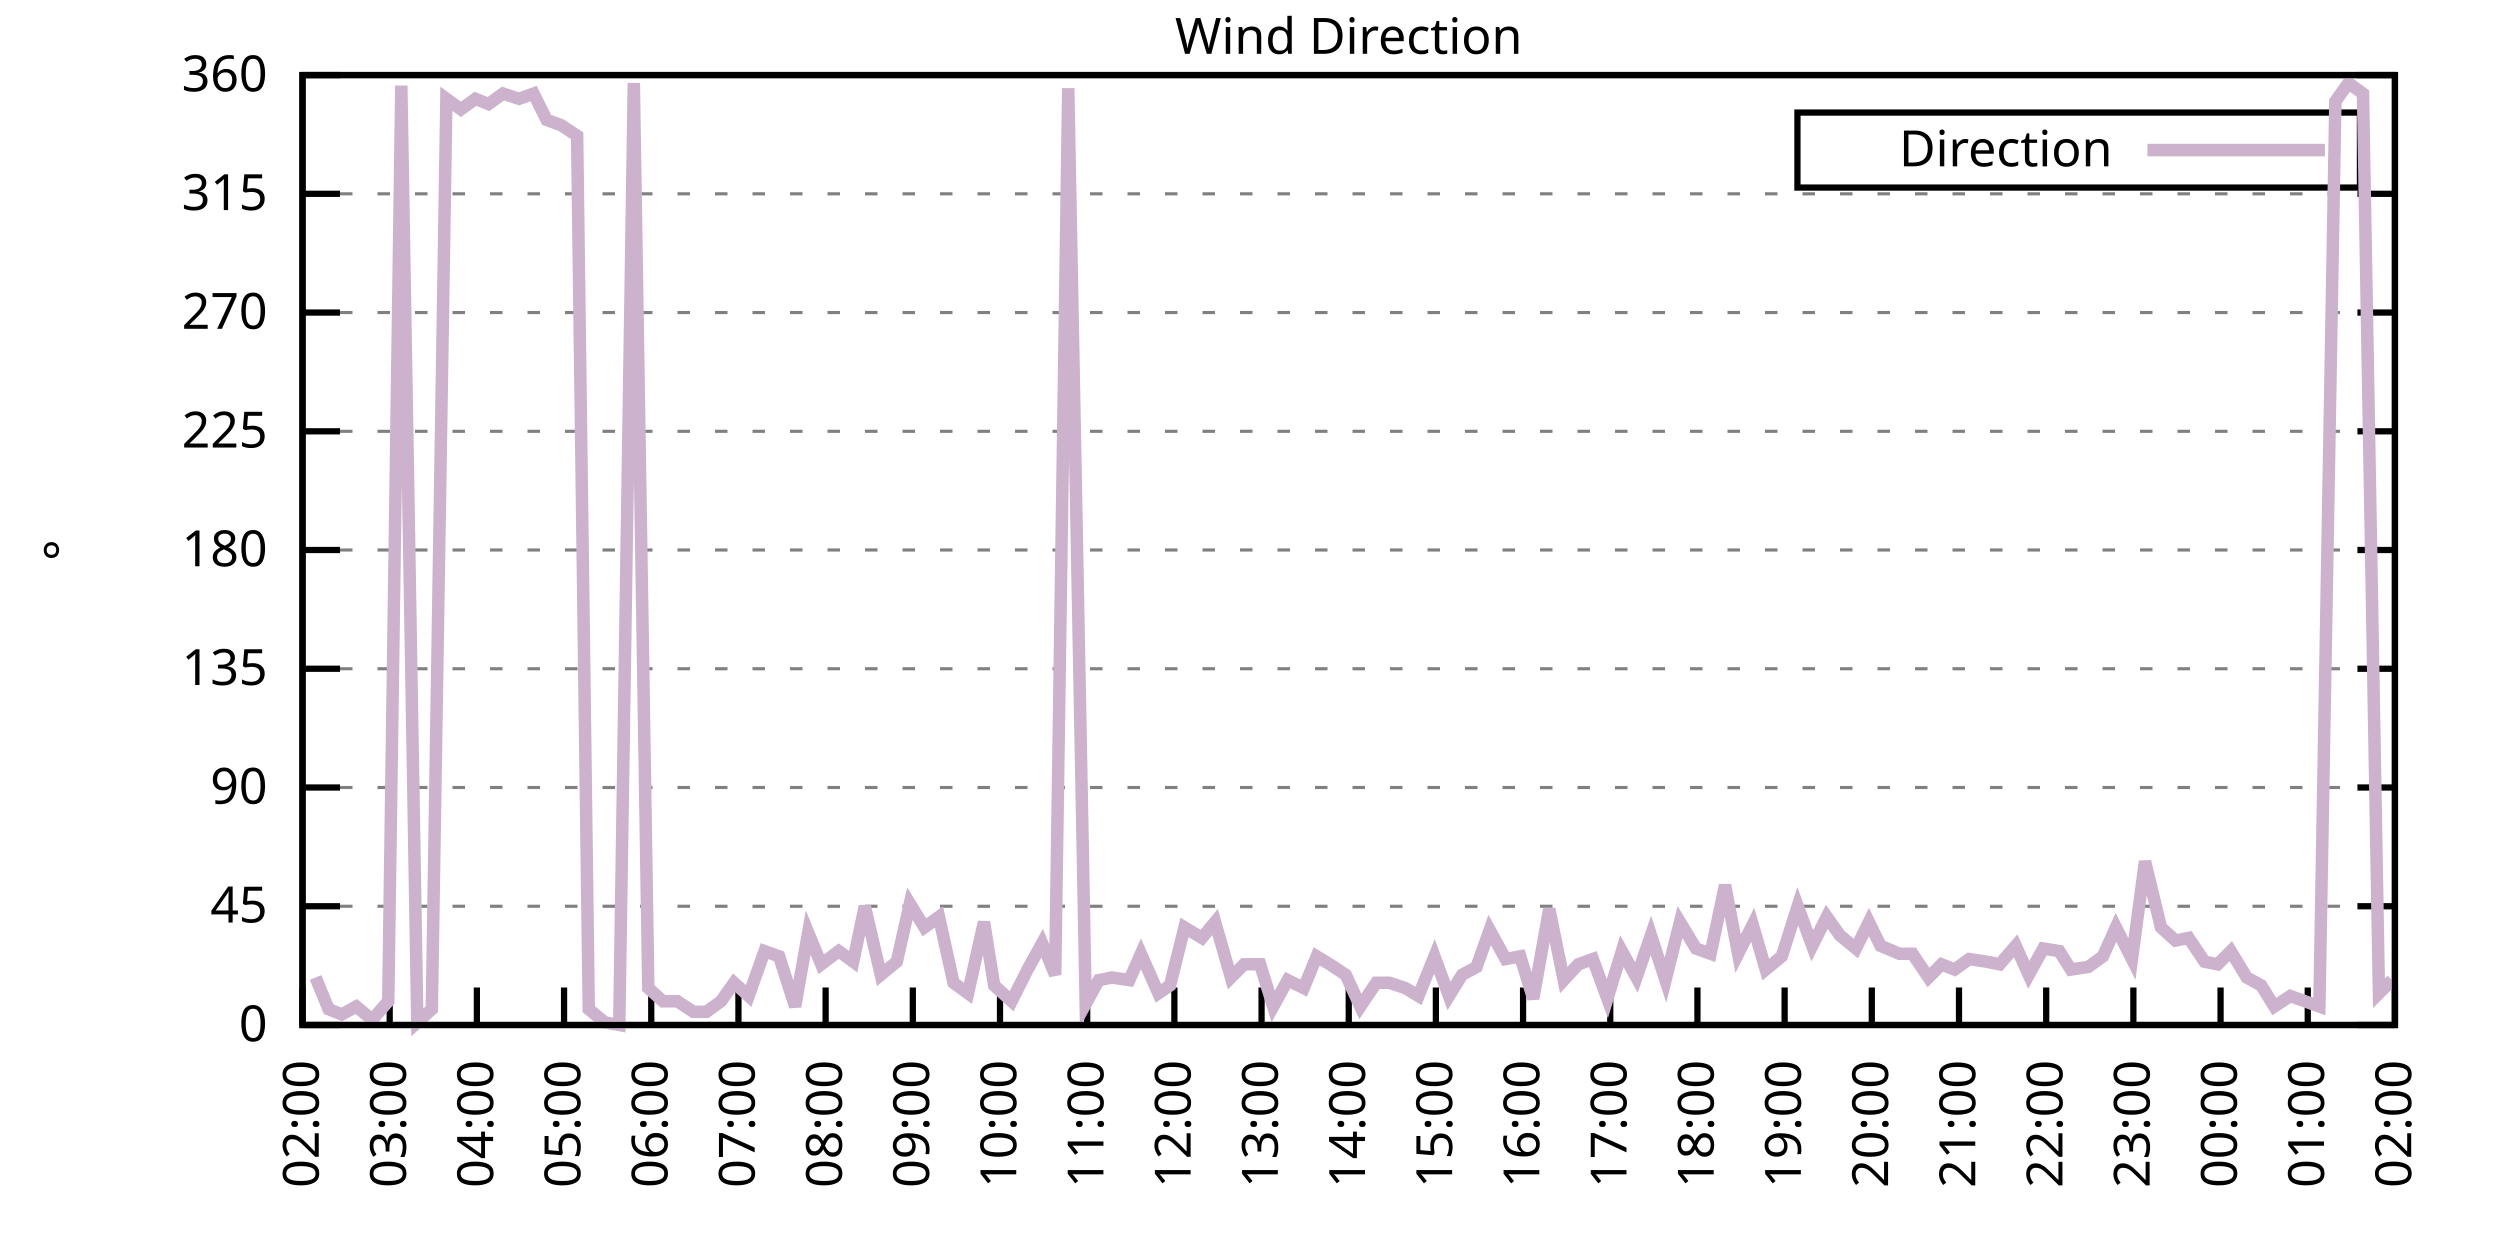
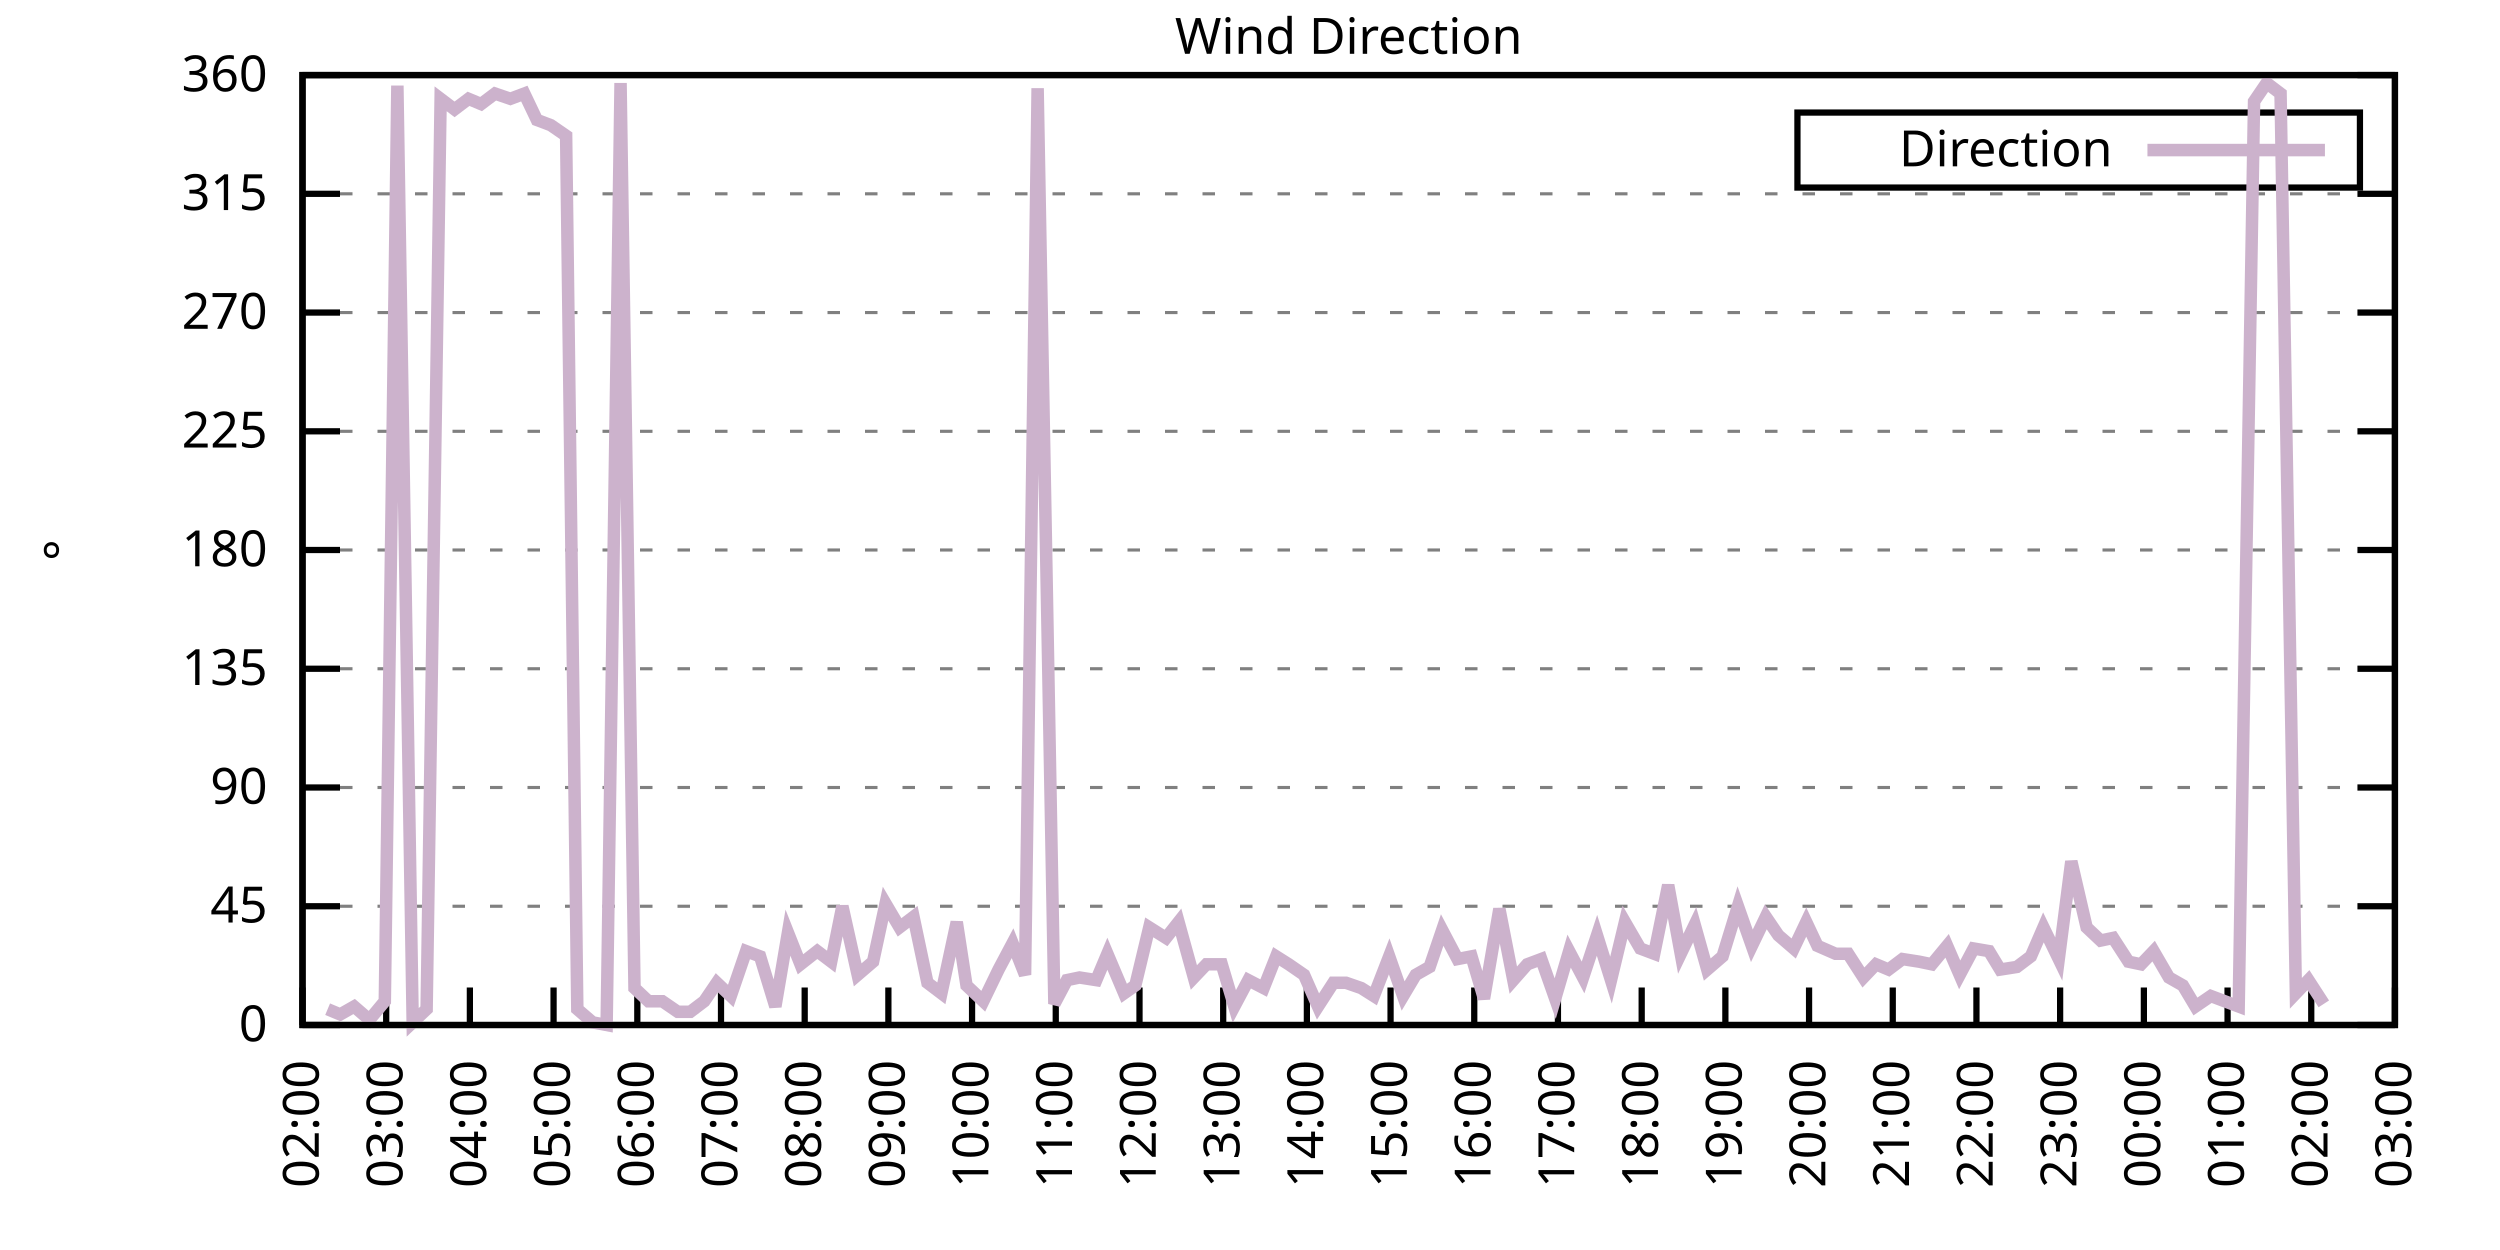
<svg xmlns="http://www.w3.org/2000/svg" xmlns:xlink="http://www.w3.org/1999/xlink" width="400" height="200" viewBox="0 0 400 200">
  <g id="gnuplot_canvas">
    <rect x="0" y="0" width="400" height="200" fill="none" />
    <defs>
      <circle id="gpDot" r="0.5" stroke-width="0.5" stroke="currentColor" />
      <path id="gpPt0" stroke-width="0.333" stroke="currentColor" d="M-1,0 h2 M0,-1 v2" />
      <path id="gpPt1" stroke-width="0.333" stroke="currentColor" d="M-1,-1 L1,1 M1,-1 L-1,1" />
      <path id="gpPt2" stroke-width="0.333" stroke="currentColor" d="M-1,0 L1,0 M0,-1 L0,1 M-1,-1 L1,1 M-1,1 L1,-1" />
      <rect id="gpPt3" stroke-width="0.333" stroke="currentColor" x="-1" y="-1" width="2" height="2" />
      <rect id="gpPt4" stroke-width="0.333" stroke="currentColor" fill="currentColor" x="-1" y="-1" width="2" height="2" />
      <circle id="gpPt5" stroke-width="0.333" stroke="currentColor" cx="0" cy="0" r="1" />
      <use xlink:href="#gpPt5" id="gpPt6" fill="currentColor" stroke="none" />
      <path id="gpPt7" stroke-width="0.333" stroke="currentColor" d="M0,-1.33 L-1.33,0.67 L1.33,0.67 z" />
      <use xlink:href="#gpPt7" id="gpPt8" fill="currentColor" stroke="none" />
      <use xlink:href="#gpPt7" id="gpPt9" stroke="currentColor" transform="rotate(180)" />
      <use xlink:href="#gpPt9" id="gpPt10" fill="currentColor" stroke="none" />
      <use xlink:href="#gpPt3" id="gpPt11" stroke="currentColor" transform="rotate(45)" />
      <use xlink:href="#gpPt11" id="gpPt12" fill="currentColor" stroke="none" />
      <path id="gpPt13" stroke-width="0.333" stroke="currentColor" d="M0,1.330 L1.265,0.411 L0.782,-1.067 L-0.782,-1.076 L-1.265,0.411 z" />
      <use xlink:href="#gpPt13" id="gpPt14" fill="currentColor" stroke="none" />
      <filter id="textbox" filterUnits="objectBoundingBox" x="0" y="0" height="1" width="1">
        <feFlood flood-color="white" flood-opacity="1" result="bgnd" />
        <feComposite in="SourceGraphic" in2="bgnd" operator="atop" />
      </filter>
      <filter id="greybox" filterUnits="objectBoundingBox" x="0" y="0" height="1" width="1">
        <feFlood flood-color="lightgrey" flood-opacity="1" result="grey" />
        <feComposite in="SourceGraphic" in2="grey" operator="atop" />
      </filter>
    </defs>
    <g fill="none" color="white" stroke="currentColor" stroke-width="1.00" stroke-linecap="butt" stroke-linejoin="miter">
</g>
    <g fill="none" color="black" stroke="currentColor" stroke-width="1.00" stroke-linecap="butt" stroke-linejoin="miter">
      <g stroke="none" shape-rendering="crispEdges">
        <polygon fill="rgb(255, 255, 255)" points="48.40,164.00 383.18,164.00 383.18,12.02 48.40,12.02 " />
      </g>
    </g>
    <g fill="none" color="black" stroke="currentColor" stroke-width="1.00" stroke-linecap="butt" stroke-linejoin="miter">
</g>
    <g fill="none" color="black" stroke="black" stroke-width="0.50" stroke-linecap="butt" stroke-linejoin="miter">
</g>
    <g fill="none" color="gray" stroke="currentColor" stroke-width="0.50" stroke-linecap="butt" stroke-linejoin="miter">
      <path stroke="gray" stroke-dasharray="2,4" class="gridline" d="M48.40,164.00 L383.19,164.00  " />
    </g>
    <g fill="none" color="gray" stroke="gray" stroke-width="1.00" stroke-linecap="butt" stroke-linejoin="miter">
</g>
    <g fill="none" color="black" stroke="currentColor" stroke-width="1.00" stroke-linecap="butt" stroke-linejoin="miter">
      <path stroke="black" d="M48.40,164.00 L54.40,164.00 M383.19,164.00 L377.19,164.00  " />
      <g transform="translate(42.80,166.60)" stroke="none" fill="black" font-family="Sans" font-size="8.00" text-anchor="end">
        <text>
          <tspan font-family="Sans"> 0</tspan>
        </text>
      </g>
    </g>
    <g fill="none" color="black" stroke="currentColor" stroke-width="1.00" stroke-linecap="butt" stroke-linejoin="miter">
</g>
    <g fill="none" color="black" stroke="black" stroke-width="0.50" stroke-linecap="butt" stroke-linejoin="miter">
</g>
    <g fill="none" color="gray" stroke="currentColor" stroke-width="0.50" stroke-linecap="butt" stroke-linejoin="miter">
      <path stroke="gray" stroke-dasharray="2,4" class="gridline" d="M48.40,145.00 L383.19,145.00  " />
    </g>
    <g fill="none" color="gray" stroke="gray" stroke-width="1.00" stroke-linecap="butt" stroke-linejoin="miter">
</g>
    <g fill="none" color="black" stroke="currentColor" stroke-width="1.00" stroke-linecap="butt" stroke-linejoin="miter">
      <path stroke="black" d="M48.40,145.00 L54.40,145.00 M383.19,145.00 L377.19,145.00  " />
      <g transform="translate(42.80,147.60)" stroke="none" fill="black" font-family="Sans" font-size="8.00" text-anchor="end">
        <text>
          <tspan font-family="Sans"> 45</tspan>
        </text>
      </g>
    </g>
    <g fill="none" color="black" stroke="currentColor" stroke-width="1.00" stroke-linecap="butt" stroke-linejoin="miter">
</g>
    <g fill="none" color="black" stroke="black" stroke-width="0.50" stroke-linecap="butt" stroke-linejoin="miter">
</g>
    <g fill="none" color="gray" stroke="currentColor" stroke-width="0.50" stroke-linecap="butt" stroke-linejoin="miter">
      <path stroke="gray" stroke-dasharray="2,4" class="gridline" d="M48.40,126.00 L383.19,126.00  " />
    </g>
    <g fill="none" color="gray" stroke="gray" stroke-width="1.00" stroke-linecap="butt" stroke-linejoin="miter">
</g>
    <g fill="none" color="black" stroke="currentColor" stroke-width="1.00" stroke-linecap="butt" stroke-linejoin="miter">
      <path stroke="black" d="M48.40,126.00 L54.40,126.00 M383.19,126.00 L377.19,126.00  " />
      <g transform="translate(42.80,128.60)" stroke="none" fill="black" font-family="Sans" font-size="8.00" text-anchor="end">
        <text>
          <tspan font-family="Sans"> 90</tspan>
        </text>
      </g>
    </g>
    <g fill="none" color="black" stroke="currentColor" stroke-width="1.00" stroke-linecap="butt" stroke-linejoin="miter">
</g>
    <g fill="none" color="black" stroke="black" stroke-width="0.50" stroke-linecap="butt" stroke-linejoin="miter">
</g>
    <g fill="none" color="gray" stroke="currentColor" stroke-width="0.50" stroke-linecap="butt" stroke-linejoin="miter">
      <path stroke="gray" stroke-dasharray="2,4" class="gridline" d="M48.40,107.00 L383.19,107.00  " />
    </g>
    <g fill="none" color="gray" stroke="gray" stroke-width="1.00" stroke-linecap="butt" stroke-linejoin="miter">
</g>
    <g fill="none" color="black" stroke="currentColor" stroke-width="1.00" stroke-linecap="butt" stroke-linejoin="miter">
      <path stroke="black" d="M48.40,107.00 L54.40,107.00 M383.19,107.00 L377.19,107.00  " />
      <g transform="translate(42.80,109.60)" stroke="none" fill="black" font-family="Sans" font-size="8.00" text-anchor="end">
        <text>
          <tspan font-family="Sans"> 135</tspan>
        </text>
      </g>
    </g>
    <g fill="none" color="black" stroke="currentColor" stroke-width="1.00" stroke-linecap="butt" stroke-linejoin="miter">
</g>
    <g fill="none" color="black" stroke="black" stroke-width="0.50" stroke-linecap="butt" stroke-linejoin="miter">
</g>
    <g fill="none" color="gray" stroke="currentColor" stroke-width="0.50" stroke-linecap="butt" stroke-linejoin="miter">
      <path stroke="gray" stroke-dasharray="2,4" class="gridline" d="M48.40,88.00 L383.19,88.00  " />
    </g>
    <g fill="none" color="gray" stroke="gray" stroke-width="1.00" stroke-linecap="butt" stroke-linejoin="miter">
</g>
    <g fill="none" color="black" stroke="currentColor" stroke-width="1.00" stroke-linecap="butt" stroke-linejoin="miter">
      <path stroke="black" d="M48.40,88.00 L54.40,88.00 M383.19,88.00 L377.19,88.00  " />
      <g transform="translate(42.80,90.60)" stroke="none" fill="black" font-family="Sans" font-size="8.00" text-anchor="end">
        <text>
          <tspan font-family="Sans"> 180</tspan>
        </text>
      </g>
    </g>
    <g fill="none" color="black" stroke="currentColor" stroke-width="1.00" stroke-linecap="butt" stroke-linejoin="miter">
</g>
    <g fill="none" color="black" stroke="black" stroke-width="0.50" stroke-linecap="butt" stroke-linejoin="miter">
</g>
    <g fill="none" color="gray" stroke="currentColor" stroke-width="0.50" stroke-linecap="butt" stroke-linejoin="miter">
      <path stroke="gray" stroke-dasharray="2,4" class="gridline" d="M48.40,69.01 L383.19,69.01  " />
    </g>
    <g fill="none" color="gray" stroke="gray" stroke-width="1.00" stroke-linecap="butt" stroke-linejoin="miter">
</g>
    <g fill="none" color="black" stroke="currentColor" stroke-width="1.00" stroke-linecap="butt" stroke-linejoin="miter">
      <path stroke="black" d="M48.40,69.01 L54.40,69.01 M383.19,69.01 L377.19,69.01  " />
      <g transform="translate(42.80,71.61)" stroke="none" fill="black" font-family="Sans" font-size="8.00" text-anchor="end">
        <text>
          <tspan font-family="Sans"> 225</tspan>
        </text>
      </g>
    </g>
    <g fill="none" color="black" stroke="currentColor" stroke-width="1.00" stroke-linecap="butt" stroke-linejoin="miter">
</g>
    <g fill="none" color="black" stroke="black" stroke-width="0.50" stroke-linecap="butt" stroke-linejoin="miter">
</g>
    <g fill="none" color="gray" stroke="currentColor" stroke-width="0.50" stroke-linecap="butt" stroke-linejoin="miter">
      <path stroke="gray" stroke-dasharray="2,4" class="gridline" d="M48.40,50.01 L383.19,50.01  " />
    </g>
    <g fill="none" color="gray" stroke="gray" stroke-width="1.00" stroke-linecap="butt" stroke-linejoin="miter">
</g>
    <g fill="none" color="black" stroke="currentColor" stroke-width="1.00" stroke-linecap="butt" stroke-linejoin="miter">
      <path stroke="black" d="M48.40,50.01 L54.40,50.01 M383.19,50.01 L377.19,50.01  " />
      <g transform="translate(42.80,52.61)" stroke="none" fill="black" font-family="Sans" font-size="8.00" text-anchor="end">
        <text>
          <tspan font-family="Sans"> 270</tspan>
        </text>
      </g>
    </g>
    <g fill="none" color="black" stroke="currentColor" stroke-width="1.00" stroke-linecap="butt" stroke-linejoin="miter">
</g>
    <g fill="none" color="black" stroke="black" stroke-width="0.50" stroke-linecap="butt" stroke-linejoin="miter">
</g>
    <g fill="none" color="gray" stroke="currentColor" stroke-width="0.50" stroke-linecap="butt" stroke-linejoin="miter">
      <path stroke="gray" stroke-dasharray="2,4" class="gridline" d="M48.40,31.01 L383.19,31.01  " />
    </g>
    <g fill="none" color="gray" stroke="gray" stroke-width="1.00" stroke-linecap="butt" stroke-linejoin="miter">
</g>
    <g fill="none" color="black" stroke="currentColor" stroke-width="1.00" stroke-linecap="butt" stroke-linejoin="miter">
      <path stroke="black" d="M48.40,31.01 L54.40,31.01 M383.19,31.01 L377.19,31.01  " />
      <g transform="translate(42.80,33.61)" stroke="none" fill="black" font-family="Sans" font-size="8.00" text-anchor="end">
        <text>
          <tspan font-family="Sans"> 315</tspan>
        </text>
      </g>
    </g>
    <g fill="none" color="black" stroke="currentColor" stroke-width="1.00" stroke-linecap="butt" stroke-linejoin="miter">
</g>
    <g fill="none" color="black" stroke="black" stroke-width="0.50" stroke-linecap="butt" stroke-linejoin="miter">
</g>
    <g fill="none" color="gray" stroke="currentColor" stroke-width="0.50" stroke-linecap="butt" stroke-linejoin="miter">
      <path stroke="gray" stroke-dasharray="2,4" class="gridline" d="M48.40,12.01 L383.19,12.01  " />
    </g>
    <g fill="none" color="gray" stroke="gray" stroke-width="1.00" stroke-linecap="butt" stroke-linejoin="miter">
</g>
    <g fill="none" color="black" stroke="currentColor" stroke-width="1.00" stroke-linecap="butt" stroke-linejoin="miter">
      <path stroke="black" d="M48.40,12.01 L54.40,12.01 M383.19,12.01 L377.19,12.01  " />
      <g transform="translate(42.80,14.61)" stroke="none" fill="black" font-family="Sans" font-size="8.00" text-anchor="end">
        <text>
          <tspan font-family="Sans"> 360</tspan>
        </text>
      </g>
    </g>
    <g fill="none" color="black" stroke="currentColor" stroke-width="1.00" stroke-linecap="butt" stroke-linejoin="miter">
      <path stroke="black" d="M48.40,164.00 L48.40,158.00  " />
      <g transform="translate(51.00,169.60) rotate(270.00)" stroke="none" fill="black" font-family="Sans" font-size="8.00" text-anchor="end">
        <text>
          <tspan font-family="Sans">02:00</tspan>
        </text>
      </g>
    </g>
    <g fill="none" color="black" stroke="currentColor" stroke-width="1.00" stroke-linecap="butt" stroke-linejoin="miter">
-       <path stroke="black" d="M62.35,164.00 L62.35,158.00  " />
-       <g transform="translate(64.95,169.60) rotate(270.00)" stroke="none" fill="black" font-family="Sans" font-size="8.00" text-anchor="end">
+       <path stroke="black" d="M61.79,164.00 L61.79,158.00  " />
+       <g transform="translate(64.39,169.60) rotate(270.00)" stroke="none" fill="black" font-family="Sans" font-size="8.00" text-anchor="end">
        <text>
          <tspan font-family="Sans">03:00</tspan>
        </text>
      </g>
    </g>
    <g fill="none" color="black" stroke="currentColor" stroke-width="1.00" stroke-linecap="butt" stroke-linejoin="miter">
-       <path stroke="black" d="M76.30,164.00 L76.30,158.00  " />
-       <g transform="translate(78.90,169.60) rotate(270.00)" stroke="none" fill="black" font-family="Sans" font-size="8.00" text-anchor="end">
+       <path stroke="black" d="M75.18,164.00 L75.18,158.00  " />
+       <g transform="translate(77.78,169.60) rotate(270.00)" stroke="none" fill="black" font-family="Sans" font-size="8.00" text-anchor="end">
        <text>
          <tspan font-family="Sans">04:00</tspan>
        </text>
      </g>
    </g>
    <g fill="none" color="black" stroke="currentColor" stroke-width="1.00" stroke-linecap="butt" stroke-linejoin="miter">
-       <path stroke="black" d="M90.25,164.00 L90.25,158.00  " />
-       <g transform="translate(92.85,169.60) rotate(270.00)" stroke="none" fill="black" font-family="Sans" font-size="8.00" text-anchor="end">
+       <path stroke="black" d="M88.57,164.00 L88.57,158.00  " />
+       <g transform="translate(91.17,169.60) rotate(270.00)" stroke="none" fill="black" font-family="Sans" font-size="8.00" text-anchor="end">
        <text>
          <tspan font-family="Sans">05:00</tspan>
        </text>
      </g>
    </g>
    <g fill="none" color="black" stroke="currentColor" stroke-width="1.00" stroke-linecap="butt" stroke-linejoin="miter">
-       <path stroke="black" d="M104.20,164.00 L104.20,158.00  " />
-       <g transform="translate(106.80,169.60) rotate(270.00)" stroke="none" fill="black" font-family="Sans" font-size="8.00" text-anchor="end">
+       <path stroke="black" d="M101.97,164.00 L101.97,158.00  " />
+       <g transform="translate(104.57,169.60) rotate(270.00)" stroke="none" fill="black" font-family="Sans" font-size="8.00" text-anchor="end">
        <text>
          <tspan font-family="Sans">06:00</tspan>
        </text>
      </g>
    </g>
    <g fill="none" color="black" stroke="currentColor" stroke-width="1.00" stroke-linecap="butt" stroke-linejoin="miter">
-       <path stroke="black" d="M118.15,164.00 L118.15,158.00  " />
-       <g transform="translate(120.75,169.60) rotate(270.00)" stroke="none" fill="black" font-family="Sans" font-size="8.00" text-anchor="end">
+       <path stroke="black" d="M115.36,164.00 L115.36,158.00  " />
+       <g transform="translate(117.96,169.60) rotate(270.00)" stroke="none" fill="black" font-family="Sans" font-size="8.00" text-anchor="end">
        <text>
          <tspan font-family="Sans">07:00</tspan>
        </text>
      </g>
    </g>
    <g fill="none" color="black" stroke="currentColor" stroke-width="1.00" stroke-linecap="butt" stroke-linejoin="miter">
-       <path stroke="black" d="M132.10,164.00 L132.10,158.00  " />
-       <g transform="translate(134.70,169.60) rotate(270.00)" stroke="none" fill="black" font-family="Sans" font-size="8.00" text-anchor="end">
+       <path stroke="black" d="M128.75,164.00 L128.75,158.00  " />
+       <g transform="translate(131.35,169.60) rotate(270.00)" stroke="none" fill="black" font-family="Sans" font-size="8.00" text-anchor="end">
        <text>
          <tspan font-family="Sans">08:00</tspan>
        </text>
      </g>
    </g>
    <g fill="none" color="black" stroke="currentColor" stroke-width="1.00" stroke-linecap="butt" stroke-linejoin="miter">
-       <path stroke="black" d="M146.05,164.00 L146.05,158.00  " />
-       <g transform="translate(148.65,169.60) rotate(270.00)" stroke="none" fill="black" font-family="Sans" font-size="8.00" text-anchor="end">
+       <path stroke="black" d="M142.14,164.00 L142.14,158.00  " />
+       <g transform="translate(144.74,169.60) rotate(270.00)" stroke="none" fill="black" font-family="Sans" font-size="8.00" text-anchor="end">
        <text>
          <tspan font-family="Sans">09:00</tspan>
        </text>
      </g>
    </g>
    <g fill="none" color="black" stroke="currentColor" stroke-width="1.00" stroke-linecap="butt" stroke-linejoin="miter">
-       <path stroke="black" d="M160.00,164.00 L160.00,158.00  " />
-       <g transform="translate(162.60,169.60) rotate(270.00)" stroke="none" fill="black" font-family="Sans" font-size="8.00" text-anchor="end">
+       <path stroke="black" d="M155.53,164.00 L155.53,158.00  " />
+       <g transform="translate(158.13,169.60) rotate(270.00)" stroke="none" fill="black" font-family="Sans" font-size="8.00" text-anchor="end">
        <text>
          <tspan font-family="Sans">10:00</tspan>
        </text>
      </g>
    </g>
    <g fill="none" color="black" stroke="currentColor" stroke-width="1.00" stroke-linecap="butt" stroke-linejoin="miter">
-       <path stroke="black" d="M173.95,164.00 L173.95,158.00  " />
-       <g transform="translate(176.55,169.60) rotate(270.00)" stroke="none" fill="black" font-family="Sans" font-size="8.00" text-anchor="end">
+       <path stroke="black" d="M168.92,164.00 L168.92,158.00  " />
+       <g transform="translate(171.52,169.60) rotate(270.00)" stroke="none" fill="black" font-family="Sans" font-size="8.00" text-anchor="end">
        <text>
          <tspan font-family="Sans">11:00</tspan>
        </text>
      </g>
    </g>
    <g fill="none" color="black" stroke="currentColor" stroke-width="1.00" stroke-linecap="butt" stroke-linejoin="miter">
-       <path stroke="black" d="M187.90,164.00 L187.90,158.00  " />
-       <g transform="translate(190.50,169.60) rotate(270.00)" stroke="none" fill="black" font-family="Sans" font-size="8.00" text-anchor="end">
+       <path stroke="black" d="M182.32,164.00 L182.32,158.00  " />
+       <g transform="translate(184.92,169.60) rotate(270.00)" stroke="none" fill="black" font-family="Sans" font-size="8.00" text-anchor="end">
        <text>
          <tspan font-family="Sans">12:00</tspan>
        </text>
      </g>
    </g>
    <g fill="none" color="black" stroke="currentColor" stroke-width="1.00" stroke-linecap="butt" stroke-linejoin="miter">
-       <path stroke="black" d="M201.85,164.00 L201.85,158.00  " />
-       <g transform="translate(204.45,169.60) rotate(270.00)" stroke="none" fill="black" font-family="Sans" font-size="8.00" text-anchor="end">
+       <path stroke="black" d="M195.71,164.00 L195.71,158.00  " />
+       <g transform="translate(198.31,169.60) rotate(270.00)" stroke="none" fill="black" font-family="Sans" font-size="8.00" text-anchor="end">
        <text>
          <tspan font-family="Sans">13:00</tspan>
        </text>
      </g>
    </g>
    <g fill="none" color="black" stroke="currentColor" stroke-width="1.00" stroke-linecap="butt" stroke-linejoin="miter">
-       <path stroke="black" d="M215.80,164.00 L215.80,158.00  " />
-       <g transform="translate(218.40,169.60) rotate(270.00)" stroke="none" fill="black" font-family="Sans" font-size="8.00" text-anchor="end">
+       <path stroke="black" d="M209.10,164.00 L209.10,158.00  " />
+       <g transform="translate(211.70,169.60) rotate(270.00)" stroke="none" fill="black" font-family="Sans" font-size="8.00" text-anchor="end">
        <text>
          <tspan font-family="Sans">14:00</tspan>
        </text>
      </g>
    </g>
    <g fill="none" color="black" stroke="currentColor" stroke-width="1.00" stroke-linecap="butt" stroke-linejoin="miter">
-       <path stroke="black" d="M229.74,164.00 L229.74,158.00  " />
-       <g transform="translate(232.34,169.60) rotate(270.00)" stroke="none" fill="black" font-family="Sans" font-size="8.00" text-anchor="end">
+       <path stroke="black" d="M222.49,164.00 L222.49,158.00  " />
+       <g transform="translate(225.09,169.60) rotate(270.00)" stroke="none" fill="black" font-family="Sans" font-size="8.00" text-anchor="end">
        <text>
          <tspan font-family="Sans">15:00</tspan>
        </text>
      </g>
    </g>
    <g fill="none" color="black" stroke="currentColor" stroke-width="1.00" stroke-linecap="butt" stroke-linejoin="miter">
-       <path stroke="black" d="M243.69,164.00 L243.69,158.00  " />
-       <g transform="translate(246.29,169.60) rotate(270.00)" stroke="none" fill="black" font-family="Sans" font-size="8.00" text-anchor="end">
+       <path stroke="black" d="M235.88,164.00 L235.88,158.00  " />
+       <g transform="translate(238.48,169.60) rotate(270.00)" stroke="none" fill="black" font-family="Sans" font-size="8.00" text-anchor="end">
        <text>
          <tspan font-family="Sans">16:00</tspan>
        </text>
      </g>
    </g>
    <g fill="none" color="black" stroke="currentColor" stroke-width="1.00" stroke-linecap="butt" stroke-linejoin="miter">
-       <path stroke="black" d="M257.64,164.00 L257.64,158.00  " />
-       <g transform="translate(260.24,169.60) rotate(270.00)" stroke="none" fill="black" font-family="Sans" font-size="8.00" text-anchor="end">
+       <path stroke="black" d="M249.27,164.00 L249.27,158.00  " />
+       <g transform="translate(251.87,169.60) rotate(270.00)" stroke="none" fill="black" font-family="Sans" font-size="8.00" text-anchor="end">
        <text>
          <tspan font-family="Sans">17:00</tspan>
        </text>
      </g>
    </g>
    <g fill="none" color="black" stroke="currentColor" stroke-width="1.00" stroke-linecap="butt" stroke-linejoin="miter">
-       <path stroke="black" d="M271.59,164.00 L271.59,158.00  " />
-       <g transform="translate(274.19,169.60) rotate(270.00)" stroke="none" fill="black" font-family="Sans" font-size="8.00" text-anchor="end">
+       <path stroke="black" d="M262.67,164.00 L262.67,158.00  " />
+       <g transform="translate(265.27,169.60) rotate(270.00)" stroke="none" fill="black" font-family="Sans" font-size="8.00" text-anchor="end">
        <text>
          <tspan font-family="Sans">18:00</tspan>
        </text>
      </g>
    </g>
    <g fill="none" color="black" stroke="currentColor" stroke-width="1.00" stroke-linecap="butt" stroke-linejoin="miter">
-       <path stroke="black" d="M285.54,164.00 L285.54,158.00  " />
-       <g transform="translate(288.14,169.60) rotate(270.00)" stroke="none" fill="black" font-family="Sans" font-size="8.00" text-anchor="end">
+       <path stroke="black" d="M276.06,164.00 L276.06,158.00  " />
+       <g transform="translate(278.66,169.60) rotate(270.00)" stroke="none" fill="black" font-family="Sans" font-size="8.00" text-anchor="end">
        <text>
          <tspan font-family="Sans">19:00</tspan>
        </text>
      </g>
    </g>
    <g fill="none" color="black" stroke="currentColor" stroke-width="1.00" stroke-linecap="butt" stroke-linejoin="miter">
-       <path stroke="black" d="M299.49,164.00 L299.49,158.00  " />
-       <g transform="translate(302.09,169.60) rotate(270.00)" stroke="none" fill="black" font-family="Sans" font-size="8.00" text-anchor="end">
+       <path stroke="black" d="M289.45,164.00 L289.45,158.00  " />
+       <g transform="translate(292.05,169.60) rotate(270.00)" stroke="none" fill="black" font-family="Sans" font-size="8.00" text-anchor="end">
        <text>
          <tspan font-family="Sans">20:00</tspan>
        </text>
      </g>
    </g>
    <g fill="none" color="black" stroke="currentColor" stroke-width="1.00" stroke-linecap="butt" stroke-linejoin="miter">
-       <path stroke="black" d="M313.44,164.00 L313.44,158.00  " />
-       <g transform="translate(316.04,169.60) rotate(270.00)" stroke="none" fill="black" font-family="Sans" font-size="8.00" text-anchor="end">
+       <path stroke="black" d="M302.84,164.00 L302.84,158.00  " />
+       <g transform="translate(305.44,169.60) rotate(270.00)" stroke="none" fill="black" font-family="Sans" font-size="8.00" text-anchor="end">
        <text>
          <tspan font-family="Sans">21:00</tspan>
        </text>
      </g>
    </g>
    <g fill="none" color="black" stroke="currentColor" stroke-width="1.00" stroke-linecap="butt" stroke-linejoin="miter">
-       <path stroke="black" d="M327.39,164.00 L327.39,158.00  " />
-       <g transform="translate(329.99,169.60) rotate(270.00)" stroke="none" fill="black" font-family="Sans" font-size="8.00" text-anchor="end">
+       <path stroke="black" d="M316.23,164.00 L316.23,158.00  " />
+       <g transform="translate(318.83,169.60) rotate(270.00)" stroke="none" fill="black" font-family="Sans" font-size="8.00" text-anchor="end">
        <text>
          <tspan font-family="Sans">22:00</tspan>
        </text>
      </g>
    </g>
    <g fill="none" color="black" stroke="currentColor" stroke-width="1.00" stroke-linecap="butt" stroke-linejoin="miter">
-       <path stroke="black" d="M341.34,164.00 L341.34,158.00  " />
-       <g transform="translate(343.94,169.60) rotate(270.00)" stroke="none" fill="black" font-family="Sans" font-size="8.00" text-anchor="end">
+       <path stroke="black" d="M329.62,164.00 L329.62,158.00  " />
+       <g transform="translate(332.22,169.60) rotate(270.00)" stroke="none" fill="black" font-family="Sans" font-size="8.00" text-anchor="end">
        <text>
          <tspan font-family="Sans">23:00</tspan>
        </text>
      </g>
    </g>
    <g fill="none" color="black" stroke="currentColor" stroke-width="1.00" stroke-linecap="butt" stroke-linejoin="miter">
-       <path stroke="black" d="M355.29,164.00 L355.29,158.00  " />
-       <g transform="translate(357.89,169.60) rotate(270.00)" stroke="none" fill="black" font-family="Sans" font-size="8.00" text-anchor="end">
+       <path stroke="black" d="M343.02,164.00 L343.02,158.00  " />
+       <g transform="translate(345.62,169.60) rotate(270.00)" stroke="none" fill="black" font-family="Sans" font-size="8.00" text-anchor="end">
        <text>
          <tspan font-family="Sans">00:00</tspan>
        </text>
      </g>
    </g>
    <g fill="none" color="black" stroke="currentColor" stroke-width="1.00" stroke-linecap="butt" stroke-linejoin="miter">
-       <path stroke="black" d="M369.24,164.00 L369.24,158.00  " />
-       <g transform="translate(371.84,169.60) rotate(270.00)" stroke="none" fill="black" font-family="Sans" font-size="8.00" text-anchor="end">
+       <path stroke="black" d="M356.41,164.00 L356.41,158.00  " />
+       <g transform="translate(359.01,169.60) rotate(270.00)" stroke="none" fill="black" font-family="Sans" font-size="8.00" text-anchor="end">
        <text>
          <tspan font-family="Sans">01:00</tspan>
+         </text>
+       </g>
+     </g>
+     <g fill="none" color="black" stroke="currentColor" stroke-width="1.00" stroke-linecap="butt" stroke-linejoin="miter">
+       <path stroke="black" d="M369.80,164.00 L369.80,158.00  " />
+       <g transform="translate(372.40,169.60) rotate(270.00)" stroke="none" fill="black" font-family="Sans" font-size="8.00" text-anchor="end">
+         <text>
+           <tspan font-family="Sans">02:00</tspan>
        </text>
      </g>
    </g>
    <g fill="none" color="black" stroke="currentColor" stroke-width="1.00" stroke-linecap="butt" stroke-linejoin="miter">
      <path stroke="black" d="M383.19,164.00 L383.19,158.00  " />
      <g transform="translate(385.79,169.60) rotate(270.00)" stroke="none" fill="black" font-family="Sans" font-size="8.00" text-anchor="end">
        <text>
-           <tspan font-family="Sans">02:00</tspan>
+           <tspan font-family="Sans">03:00</tspan>
        </text>
      </g>
    </g>
    <g fill="none" color="black" stroke="currentColor" stroke-width="1.00" stroke-linecap="butt" stroke-linejoin="miter">
</g>
    <g fill="none" color="black" stroke="currentColor" stroke-width="1.00" stroke-linecap="butt" stroke-linejoin="miter">
      <path stroke="black" d="M48.40,12.01 L48.40,164.00 L383.19,164.00 L383.19,12.01 L48.40,12.01 Z  " />
    </g>
    <g fill="none" color="black" stroke="currentColor" stroke-width="1.00" stroke-linecap="butt" stroke-linejoin="miter">
</g>
    <g fill="none" color="black" stroke="currentColor" stroke-width="1.00" stroke-linecap="butt" stroke-linejoin="miter">
      <path stroke="black" d="M287.59,30.01 L287.59,18.01 L377.59,18.01 L377.59,30.01 L287.59,30.01 Z  " />
    </g>
    <g id="Wind_direction_plot_1">
      <g fill="none" color="white" stroke="black" stroke-width="2.00" stroke-linecap="butt" stroke-linejoin="miter">
</g>
      <g fill="none" color="black" stroke="currentColor" stroke-width="2.00" stroke-linecap="butt" stroke-linejoin="miter">
        <g transform="translate(337.99,26.61)" stroke="none" fill="black" font-family="Sans" font-size="8.00" text-anchor="end">
          <text>
            <tspan font-family="Sans">Direction</tspan>
          </text>
        </g>
      </g>
      <g fill="none" color="black" stroke="currentColor" stroke-width="2.00" stroke-linecap="butt" stroke-linejoin="miter">
-         <path stroke="rgb(204, 178, 204)" d="M343.59,24.01 L371.99,24.01 M50.49,156.40 L52.58,161.47 L54.68,162.31 L57.00,161.04 L59.56,163.16 L62.12,160.20   L64.21,13.70 L66.77,163.58 L69.09,161.47 L71.42,15.81 L73.74,17.50 L76.07,15.81 L78.16,16.65 L80.48,14.97   L83.04,15.81 L85.37,14.97 L87.46,19.19 L89.78,20.03 L92.34,21.72 L94.20,161.47 L96.76,163.58 L99.08,164.00   L101.41,13.28 L103.73,158.09 L106.06,160.20 L108.38,160.20 L110.94,161.89 L113.03,161.89 L115.36,160.20 L117.45,157.24   L119.78,159.36 L122.33,152.18 L124.66,153.02 L127.22,161.04 L129.31,149.22 L131.40,154.29 L134.19,152.18 L136.51,153.87   L138.37,145.00 L140.93,155.98 L143.49,153.87 L145.58,144.58 L147.91,148.38 L150.23,146.69 L152.56,157.24 L154.88,158.93   L157.44,147.53 L159.07,157.67 L161.86,160.20 L164.41,155.13 L166.74,150.91 L168.83,155.98 L170.92,14.12 L173.71,160.62   L175.81,156.82 L177.90,156.40 L180.69,156.82 L182.55,152.60 L185.34,158.93 L187.20,157.67 L189.52,148.38 L192.31,150.07   L194.41,147.53 L196.96,156.40 L199.06,154.29 L201.61,154.29 L203.71,161.04 L206.03,156.82 L208.59,158.09 L210.68,153.02   L212.77,154.29 L215.33,155.98 L217.65,161.04 L220.21,157.24 L222.30,157.24 L224.86,158.09 L226.95,159.36 L229.51,153.02   L231.84,159.36 L233.93,155.98 L236.25,154.71 L238.35,148.80 L240.90,153.45 L243.23,153.02 L245.32,159.78 L247.88,145.42   L250.20,156.82 L252.53,154.29 L254.85,153.45 L257.18,159.78 L259.50,152.18 L261.83,156.40 L264.15,149.65 L266.48,156.82   L268.80,147.53 L271.36,151.76 L273.69,152.60 L276.01,141.62 L278.10,152.60 L280.43,147.96 L282.52,155.13 L285.08,153.02   L287.64,145.00 L289.96,151.33 L292.29,146.69 L294.38,149.65 L296.94,151.76 L299.03,147.53 L300.89,151.33 L303.91,152.60   L306.00,152.60 L308.56,156.40 L310.65,154.29 L312.74,155.13 L315.07,153.45 L317.86,153.87 L319.95,154.29 L322.51,151.33   L324.60,155.98 L326.93,151.76 L329.48,152.18 L331.34,155.13 L334.13,154.71 L336.46,153.02 L338.55,148.38 L341.11,153.45   L343.20,137.82 L345.76,148.38 L348.08,150.49 L350.18,150.07 L352.73,153.87 L354.83,154.29 L356.92,152.18 L359.48,156.40   L361.80,157.67 L363.89,161.04 L366.45,159.36 L368.78,160.20 L371.10,161.04 L373.66,16.23 L375.75,13.28 L378.08,14.97   L380.63,158.93 L382.73,156.82  " />
+         <path stroke="rgb(204, 178, 204)" d="M343.59,24.01 L371.99,24.01 M52.42,161.47 L54.43,162.31 L56.66,161.04 L59.11,163.16 L61.57,160.20 L63.58,13.70   L66.03,163.58 L68.26,161.47 L70.50,15.81 L72.73,17.50 L74.96,15.81 L76.97,16.65 L79.20,14.97 L81.66,15.81   L83.89,14.97 L85.90,19.19 L88.13,20.03 L90.58,21.72 L92.37,161.47 L94.82,163.58 L97.06,164.00 L99.29,13.28   L101.52,158.09 L103.75,160.20 L105.98,160.20 L108.44,161.89 L110.45,161.89 L112.68,160.20 L114.69,157.24 L116.92,159.36   L119.38,152.18 L121.61,153.02 L124.06,161.04 L126.07,149.22 L128.08,154.29 L130.76,152.18 L132.99,153.87 L134.78,145.00   L137.23,155.98 L139.69,153.87 L141.69,144.58 L143.93,148.38 L146.16,146.69 L148.39,157.24 L150.62,158.93 L153.08,147.53   L154.64,157.67 L157.32,160.20 L159.77,155.13 L162.01,150.91 L164.01,155.98 L166.02,14.12 L168.70,160.62 L170.71,156.82   L172.72,156.40 L175.40,156.82 L177.18,152.60 L179.86,158.93 L181.65,157.67 L183.88,148.38 L186.56,150.07 L188.57,147.53   L191.02,156.40 L193.03,154.29 L195.48,154.29 L197.49,161.04 L199.73,156.82 L202.18,158.09 L204.19,153.02 L206.20,154.29   L208.65,155.98 L210.88,161.04 L213.34,157.24 L215.35,157.24 L217.80,158.09 L219.81,159.36 L222.27,153.02 L224.50,159.36   L226.51,155.98 L228.74,154.71 L230.75,148.80 L233.20,153.45 L235.44,153.02 L237.44,159.78 L239.90,145.42 L242.13,156.82   L244.36,154.29 L246.60,153.45 L248.83,159.78 L251.06,152.18 L253.29,156.40 L255.52,149.65 L257.76,156.82 L259.99,147.53   L262.44,151.76 L264.67,152.60 L266.91,141.62 L268.92,152.60 L271.15,147.96 L273.16,155.13 L275.61,153.02 L278.07,145.00   L280.30,151.33 L282.53,146.69 L284.54,149.65 L286.99,151.76 L289.00,147.53 L290.79,151.33 L293.69,152.60 L295.70,152.60   L298.15,156.40 L300.16,154.29 L302.17,155.13 L304.40,153.45 L307.08,153.87 L309.09,154.29 L311.54,151.33 L313.55,155.98   L315.79,151.76 L318.24,152.18 L320.03,155.13 L322.70,154.71 L324.94,153.02 L326.95,148.38 L329.40,153.45 L331.41,137.82   L333.86,148.38 L336.10,150.49 L338.10,150.07 L340.56,153.87 L342.57,154.29 L344.58,152.18 L347.03,156.40 L349.26,157.67   L351.27,161.04 L353.73,159.36 L355.96,160.20 L358.19,161.04 L360.65,16.23 L362.66,13.28 L364.89,14.97 L367.34,158.93   L369.35,156.82 L371.81,160.62  " />
      </g>
    </g>
    <g fill="none" color="black" stroke="currentColor" stroke-width="2.00" stroke-linecap="butt" stroke-linejoin="miter">
</g>
    <g fill="none" color="black" stroke="black" stroke-width="1.00" stroke-linecap="butt" stroke-linejoin="miter">
</g>
    <g fill="none" color="black" stroke="currentColor" stroke-width="1.00" stroke-linecap="butt" stroke-linejoin="miter">
      <path stroke="black" d="M48.40,12.01 L48.40,164.00 L383.19,164.00 L383.19,12.01 L48.40,12.01 Z  " />
      <g transform="translate(12.80,88.01) rotate(270.00)" stroke="none" fill="black" font-family="Sans" font-size="8.00" text-anchor="middle">
        <text>
          <tspan font-family="Sans">°</tspan>
        </text>
      </g>
    </g>
    <g fill="none" color="black" stroke="currentColor" stroke-width="1.00" stroke-linecap="butt" stroke-linejoin="miter">
</g>
    <g fill="none" color="black" stroke="currentColor" stroke-width="1.00" stroke-linecap="butt" stroke-linejoin="miter">
      <g transform="translate(215.79,8.61)" stroke="none" fill="black" font-family="Sans" font-size="8.00" text-anchor="middle">
        <text>
          <tspan font-family="Sans">Wind Direction</tspan>
        </text>
      </g>
    </g>
    <g fill="none" color="black" stroke="currentColor" stroke-width="1.00" stroke-linecap="butt" stroke-linejoin="miter">
</g>
  </g>
</svg>
